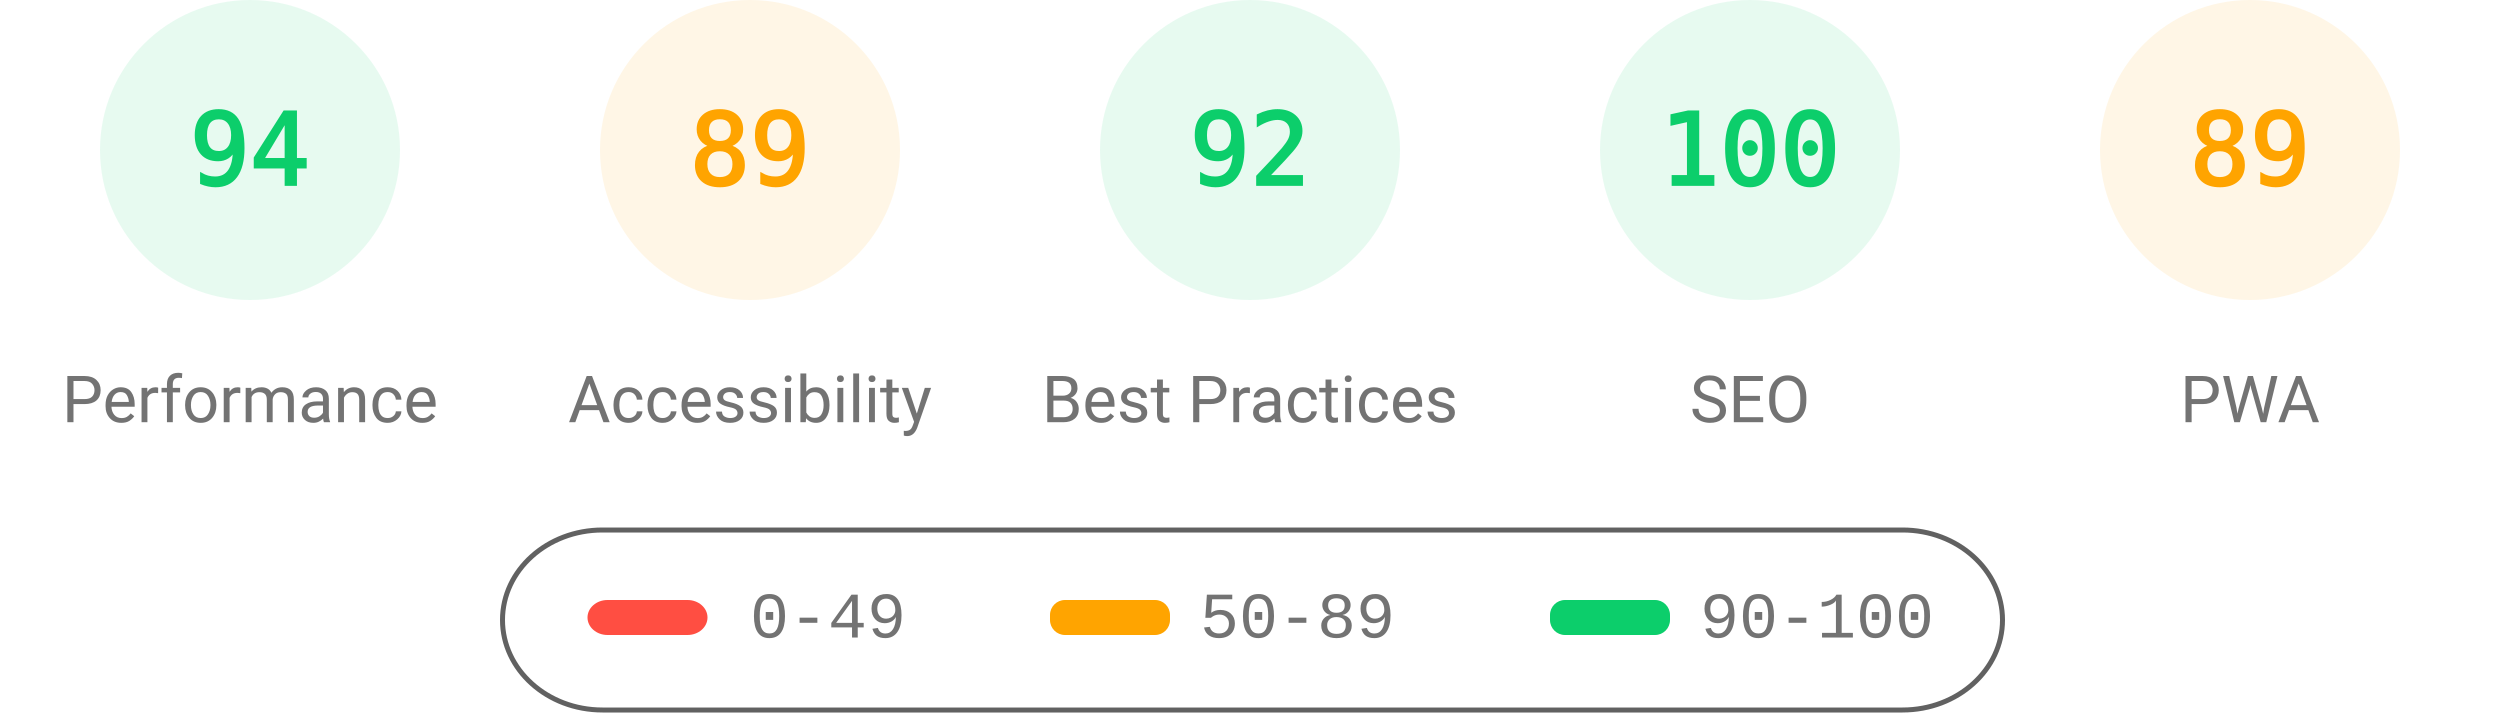
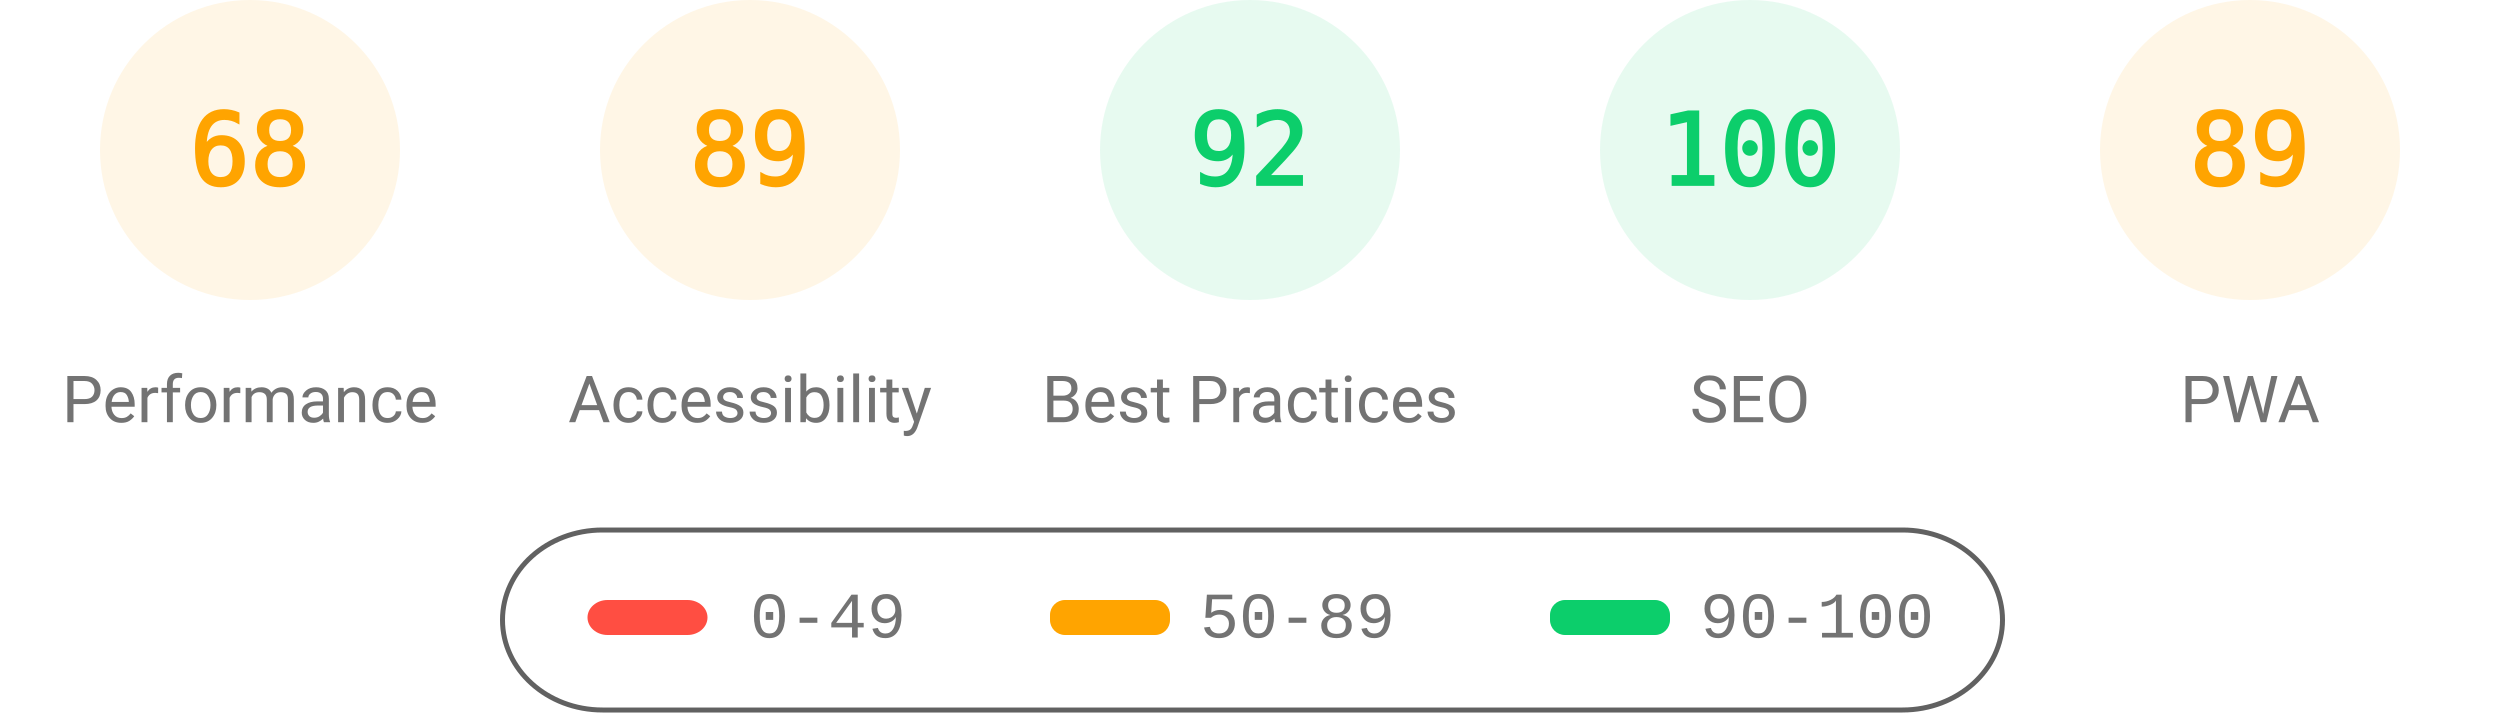
<svg xmlns="http://www.w3.org/2000/svg" fill="none" width="1000" height="285">
  <style>.gauge-base{opacity:.1}.gauge-arc{fill:none;animation-delay:250ms;stroke-linecap:round;transform:rotate(-90deg);transform-origin:100px 60px;animation:load-gauge 1s ease forwards}.guage-text{font-size:40px;font-family:monospace;text-align:center}.guage-red{color:#ff4e42;fill:#ff4e42;stroke:#ff4e42}.guage-orange{color:#ffa400;fill:#ffa400;stroke:#ffa400}.guage-green{color:#0cce6b;fill:#0cce6b;stroke:#0cce6b}.guage-undefined{color:#5c5c5c;fill:#5c5c5c;stroke:#5c5c5c}.guage-title{color:#737373;fill:#737373;stroke:none;font-size:26px;line-height:26px;font-family:Roboto,Halvetica,Arial,sans-serif}@keyframes load-gauge{from{stroke-dasharray:0 352.858}}</style>
-   <svg class="guage-div guage-perf guage-green" viewBox="0 0 200 200" width="200" height="200">
+   <svg class="guage-div guage-perf guage-orange" viewBox="0 0 200 200" width="200" height="200">
    <circle class="gauge-base" r="56" cx="100" cy="60" stroke-width="8" />
-     <circle class="gauge-arc guage-arc-1" r="56" cx="100" cy="60" stroke-width="8" style="stroke-dasharray:330.747,351.858" />
-     <text class="guage-text" x="100" y="60" alignment-baseline="central" dominant-baseline="central" text-anchor="middle">94</text>
+     <circle class="gauge-arc guage-arc-1" r="56" cx="100" cy="60" stroke-width="8" style="stroke-dasharray:239.263,351.858" />
+     <text class="guage-text" x="100" y="60" alignment-baseline="central" dominant-baseline="central" text-anchor="middle">68</text>
    <text class="guage-title" x="100" y="160" alignment-baseline="central" dominant-baseline="central" text-anchor="middle">Performance</text>
  </svg>
  <svg class="guage-div guage-acc guage-orange" viewBox="0 0 200 200" width="200" height="200" x="200">
    <circle class="gauge-base" r="56" cx="100" cy="60" stroke-width="8" />
    <circle class="gauge-arc guage-arc-2" r="56" cx="100" cy="60" stroke-width="8" style="stroke-dasharray:313.154,351.858" />
    <text class="guage-text" x="100" y="60" alignment-baseline="central" dominant-baseline="central" text-anchor="middle">89</text>
    <text class="guage-title" x="100" y="160" alignment-baseline="central" dominant-baseline="central" text-anchor="middle">Accessibility</text>
  </svg>
  <svg class="guage-div guage-best guage-green" viewBox="0 0 200 200" width="200" height="200" x="400">
    <circle class="gauge-base" r="56" cx="100" cy="60" stroke-width="8" />
    <circle class="gauge-arc guage-arc-3" r="56" cx="100" cy="60" stroke-width="8" style="stroke-dasharray:323.709,351.858" />
    <text class="guage-text" x="100" y="60" alignment-baseline="central" dominant-baseline="central" text-anchor="middle">92</text>
    <text class="guage-title" x="100" y="160" alignment-baseline="central" dominant-baseline="central" text-anchor="middle">Best Practices</text>
  </svg>
  <svg class="guage-div guage-seo guage-green" viewBox="0 0 200 200" width="200" height="200" x="600">
    <circle class="gauge-base" r="56" cx="100" cy="60" stroke-width="8" />
    <circle class="gauge-arc guage-arc-4" r="56" cx="100" cy="60" stroke-width="8" style="stroke-dasharray:351.858,351.858" />
    <text class="guage-text" x="100" y="60" alignment-baseline="central" dominant-baseline="central" text-anchor="middle">100</text>
    <text class="guage-title" x="100" y="160" alignment-baseline="central" dominant-baseline="central" text-anchor="middle">SEO</text>
  </svg>
  <svg class="guage-div guage-pwa guage-orange" viewBox="0 0 200 200" width="200" height="200" x="800">
    <circle class="gauge-base" r="56" cx="100" cy="60" stroke-width="8" />
    <circle class="gauge-arc guage-arc-4" r="56" cx="100" cy="60" stroke-width="8" style="stroke-dasharray:313.154,351.858" />
    <text class="guage-text" x="100" y="60" alignment-baseline="central" dominant-baseline="central" text-anchor="middle">89</text>
    <text class="guage-title" x="100" y="160" alignment-baseline="central" dominant-baseline="central" text-anchor="middle">PWA</text>
  </svg>
  <svg width="604" height="76" x="200" y="210">
    <path fill="none" id="canvas_background" d="M-1-1h604v80H-1z" />
    <rect fill-opacity="0" stroke="#616161" stroke-width="2" rx="40" id="svg_2" height="72" width="600" y="2" x="1" fill="#000" />
    <rect stroke="#000" rx="8" id="svg_3" height="14" width="48" y="30" x="35" stroke-opacity="null" stroke-width="0" fill="#ff4e42" />
    <rect stroke="#000" rx="6" id="svg_4" height="14" width="48" y="30" x="220" stroke-opacity="null" stroke-width="0" fill="#ffa400" />
    <rect stroke="#000" rx="6" id="svg_5" height="14" width="48" y="30" x="420" stroke-opacity="null" stroke-width="0" fill="#0cce6b" />
    <text xml:space="preserve" text-anchor="start" font-family="'Courier New', Courier, monospace" font-size="26" id="svg_6" y="45" x="100" stroke-opacity="null" stroke-width="0" stroke="#000" fill="#737373">0-49</text>
    <text xml:space="preserve" text-anchor="start" font-family="'Courier New', Courier, monospace" font-size="26" id="svg_7" y="45" x="280" stroke-opacity="null" stroke-width="0" stroke="#000" fill="#737373">50-89</text>
    <text xml:space="preserve" text-anchor="start" font-family="'Courier New', Courier, monospace" font-size="26" id="svg_8" y="45" x="480" stroke-opacity="null" stroke-width="0" stroke="#000" fill="#737373">90-100</text>
  </svg>
</svg>
